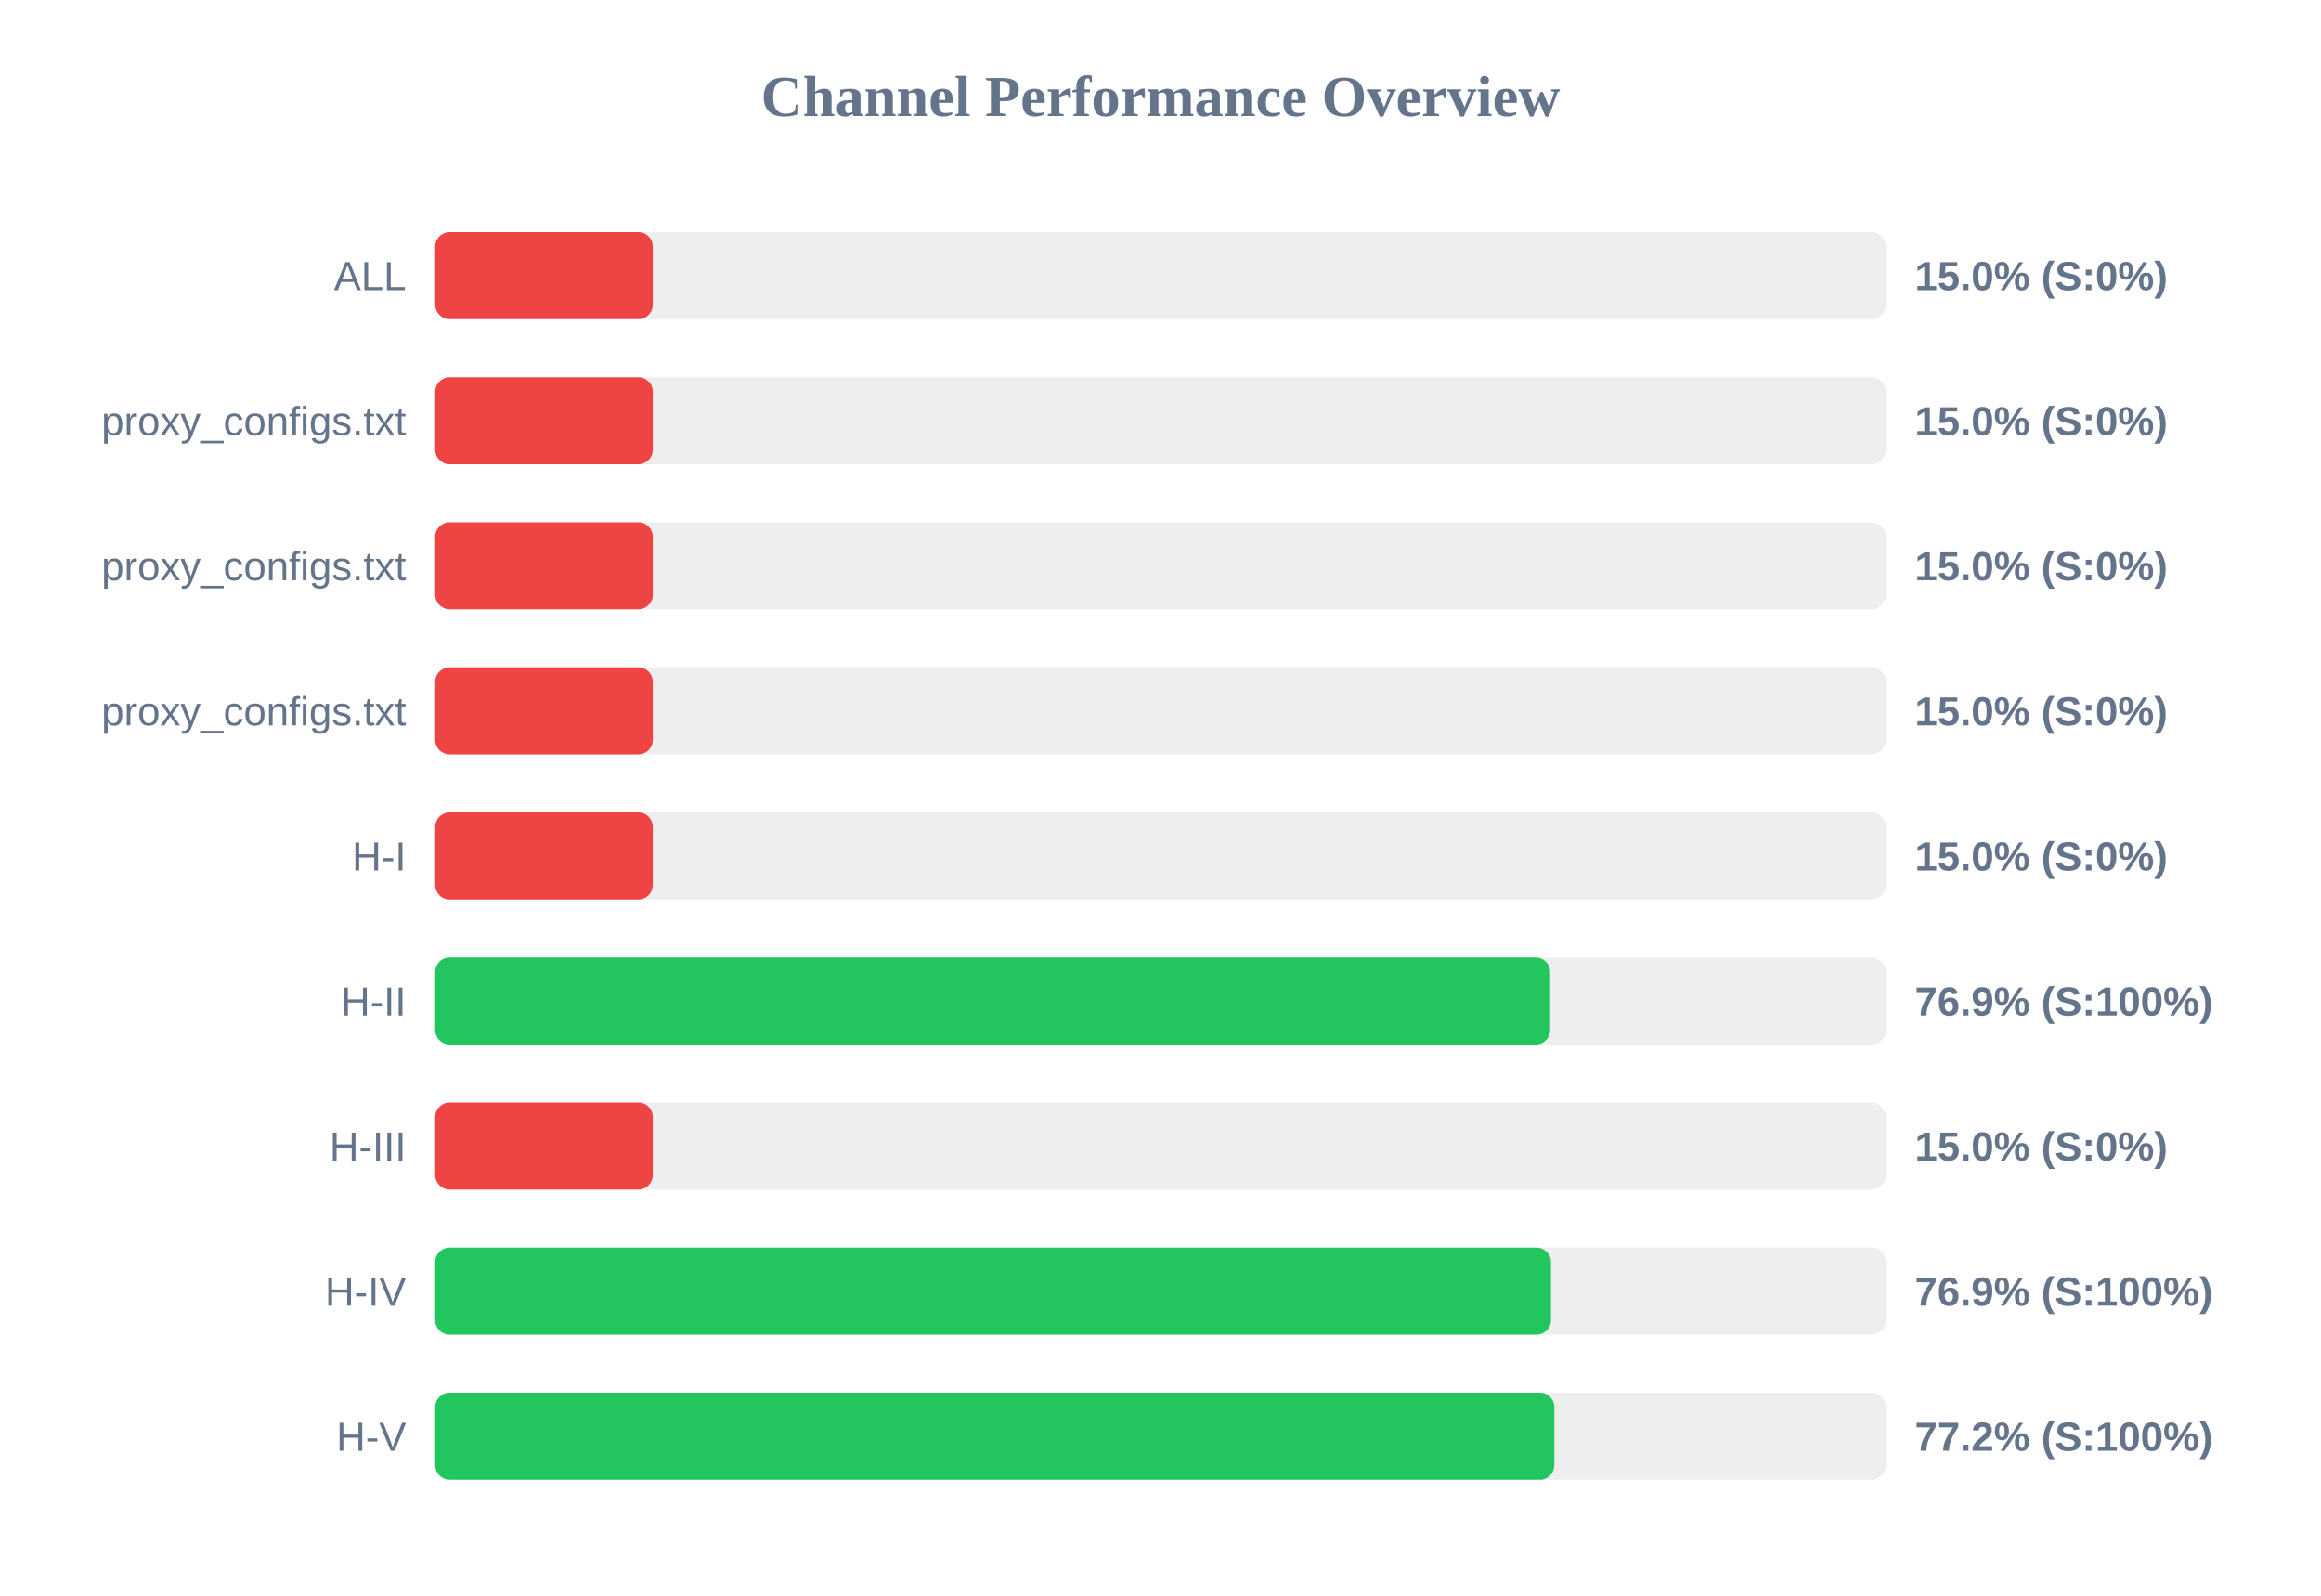
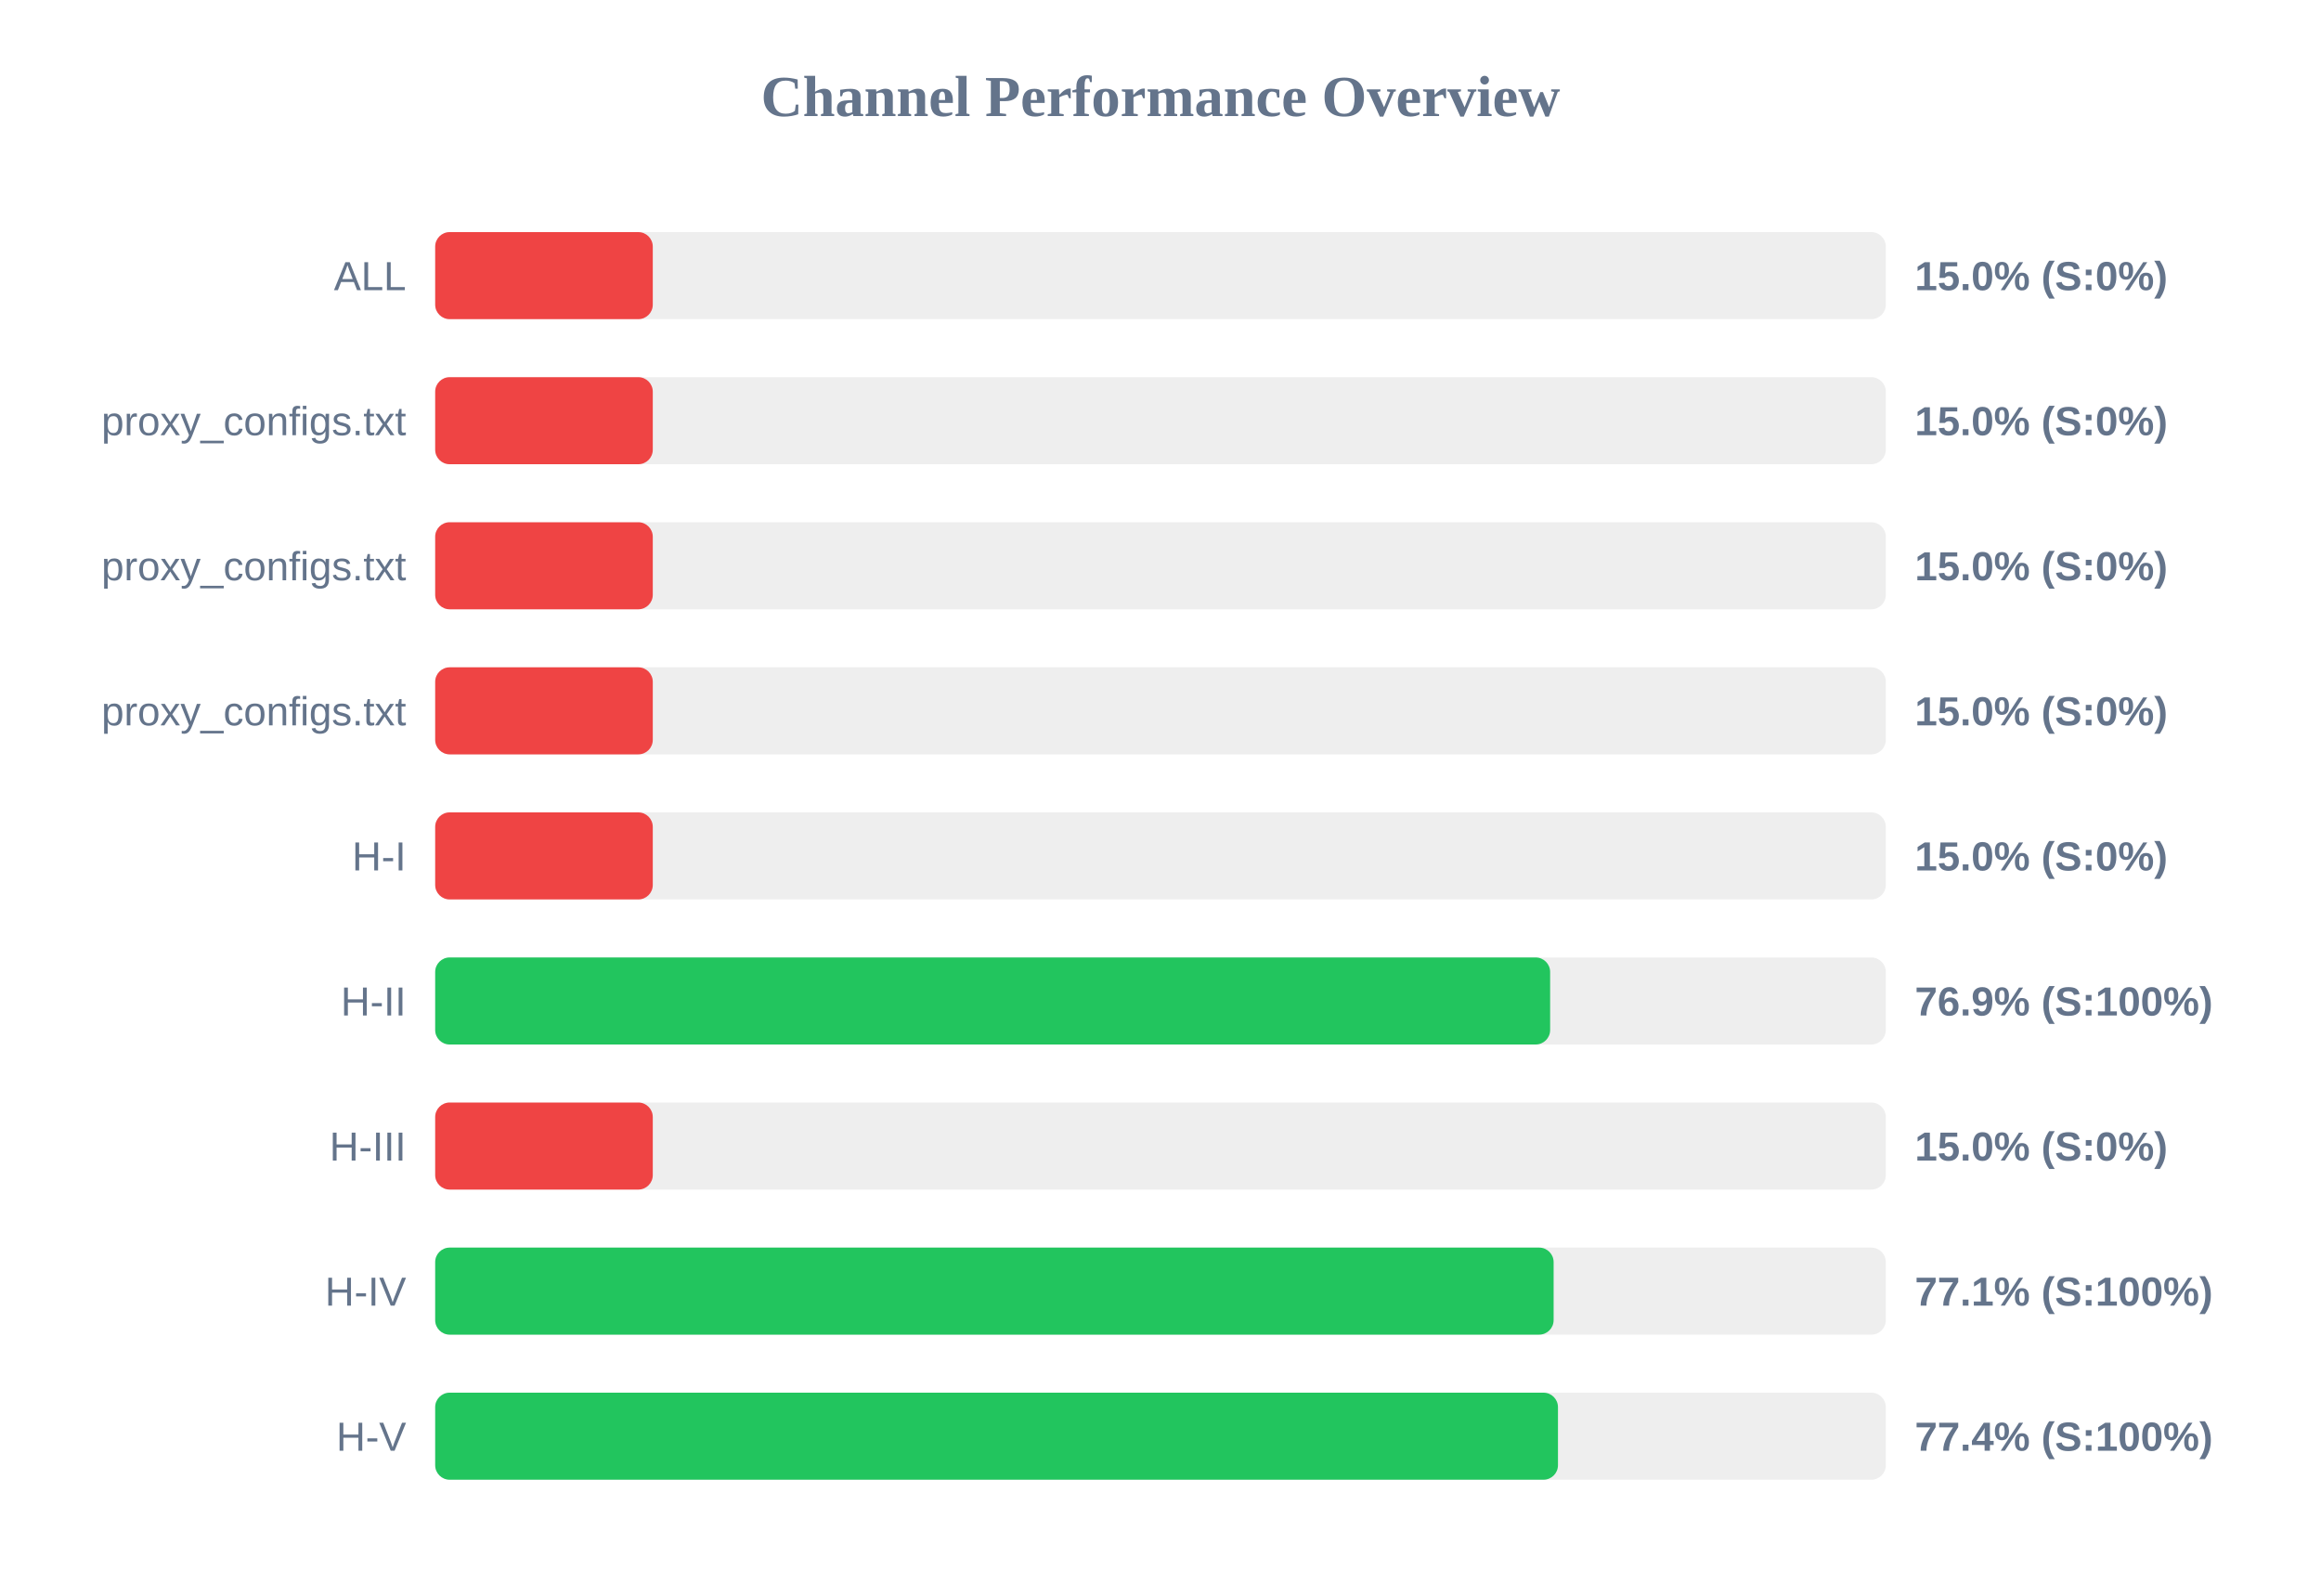
<svg xmlns="http://www.w3.org/2000/svg" width="800" height="550" version="1.1">
  <style>
        .row { font: 14px Arial; fill: #64748b; }
        .score { font: bold 14px Arial; fill: #64748b; }
    </style>
  <text x="400" y="40" text-anchor="middle" font-size="20px" font-weight="bold" fill="#64748b">Channel Performance Overview</text>
  <rect x="150" y="80" width="500" height="30" fill="#eee" rx="5" />
  <rect x="150" y="80" width="75.0" height="30" fill="#ef4444" rx="5" />
  <text x="140" y="100" text-anchor="end" class="row">ALL</text>
  <text x="660" y="100" text-anchor="start" class="score">15.0% (S:0%)</text>
  <rect x="150" y="130" width="500" height="30" fill="#eee" rx="5" />
  <rect x="150" y="130" width="75.0" height="30" fill="#ef4444" rx="5" />
  <text x="140" y="150" text-anchor="end" class="row">proxy_configs.txt</text>
  <text x="660" y="150" text-anchor="start" class="score">15.0% (S:0%)</text>
  <rect x="150" y="180" width="500" height="30" fill="#eee" rx="5" />
  <rect x="150" y="180" width="75.0" height="30" fill="#ef4444" rx="5" />
  <text x="140" y="200" text-anchor="end" class="row">proxy_configs.txt</text>
  <text x="660" y="200" text-anchor="start" class="score">15.0% (S:0%)</text>
  <rect x="150" y="230" width="500" height="30" fill="#eee" rx="5" />
  <rect x="150" y="230" width="75.0" height="30" fill="#ef4444" rx="5" />
  <text x="140" y="250" text-anchor="end" class="row">proxy_configs.txt</text>
  <text x="660" y="250" text-anchor="start" class="score">15.0% (S:0%)</text>
  <rect x="150" y="280" width="500" height="30" fill="#eee" rx="5" />
  <rect x="150" y="280" width="75.0" height="30" fill="#ef4444" rx="5" />
  <text x="140" y="300" text-anchor="end" class="row">H-I</text>
  <text x="660" y="300" text-anchor="start" class="score">15.0% (S:0%)</text>
  <rect x="150" y="330" width="500" height="30" fill="#eee" rx="5" />
  <rect x="150" y="330" width="384.3" height="30" fill="#22c55e" rx="5" />
  <text x="140" y="350" text-anchor="end" class="row">H-II</text>
  <text x="660" y="350" text-anchor="start" class="score">76.9% (S:100%)</text>
  <rect x="150" y="380" width="500" height="30" fill="#eee" rx="5" />
  <rect x="150" y="380" width="75.0" height="30" fill="#ef4444" rx="5" />
  <text x="140" y="400" text-anchor="end" class="row">H-III</text>
  <text x="660" y="400" text-anchor="start" class="score">15.0% (S:0%)</text>
  <rect x="150" y="430" width="500" height="30" fill="#eee" rx="5" />
-   <rect x="150" y="430" width="384.6" height="30" fill="#22c55e" rx="5" />
+   <rect x="150" y="430" width="385.5" height="30" fill="#22c55e" rx="5" />
  <text x="140" y="450" text-anchor="end" class="row">H-IV</text>
-   <text x="660" y="450" text-anchor="start" class="score">76.9% (S:100%)</text>
+   <text x="660" y="450" text-anchor="start" class="score">77.1% (S:100%)</text>
  <rect x="150" y="480" width="500" height="30" fill="#eee" rx="5" />
-   <rect x="150" y="480" width="385.75" height="30" fill="#22c55e" rx="5" />
+   <rect x="150" y="480" width="387.0" height="30" fill="#22c55e" rx="5" />
  <text x="140" y="500" text-anchor="end" class="row">H-V</text>
-   <text x="660" y="500" text-anchor="start" class="score">77.2% (S:100%)</text>
+   <text x="660" y="500" text-anchor="start" class="score">77.4% (S:100%)</text>
</svg>
